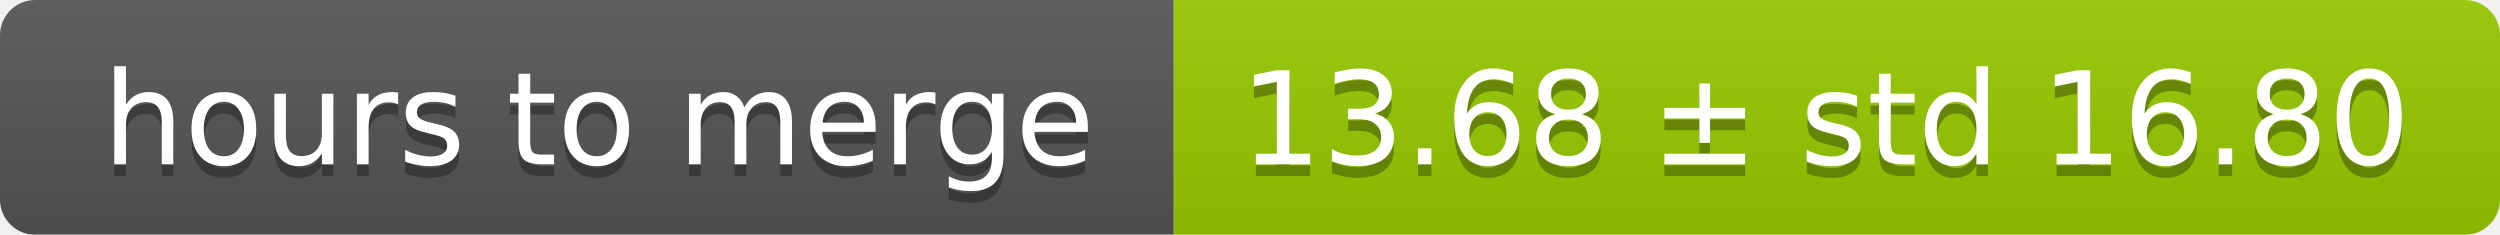
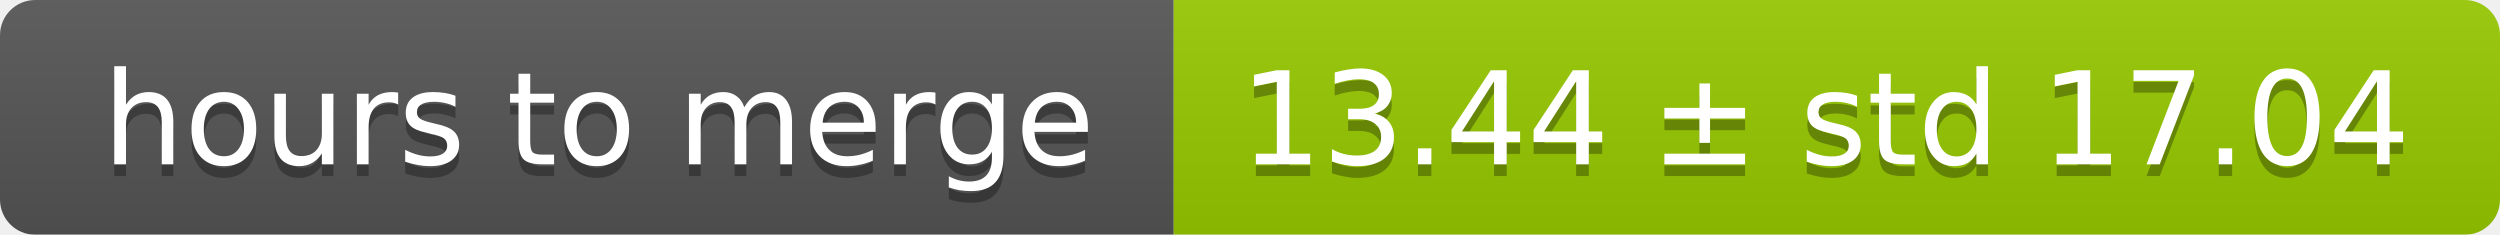
<svg xmlns="http://www.w3.org/2000/svg" width="213" height="20">
  <linearGradient id="smooth" x2="0" y2="100%">
    <stop offset="0" stop-color="#bbb" stop-opacity=".1" />
    <stop offset="1" stop-opacity=".1" />
  </linearGradient>
  <mask id="round">
    <rect width="213" height="20" rx="3" fill="#fff" />
  </mask>
  <g mask="url(#round)">
    <rect width="100" height="20" fill="#555" />
    <rect x="100" width="113" height="20" fill="#97ca00" />
    <rect width="213" height="20" fill="url(#smooth)" />
  </g>
  <g fill="#fff" text-anchor="middle" font-family="DejaVu Sans,Verdana,Geneva,sans-serif" font-size="11">
    <text x="51" y="15" fill="#010101" fill-opacity=".3">hours to merge</text>
    <text x="51" y="14">hours to merge</text>
-     <text x="155.5" y="15" fill="#010101" fill-opacity=".3">13.68 ± std 16.80</text>
-     <text x="155.5" y="14">13.68 ± std 16.80</text>
+     <text x="155.5" y="15" fill="#010101" fill-opacity=".3">13.44 ± std 17.04</text>
+     <text x="155.5" y="14">13.44 ± std 17.04</text>
  </g>
</svg>
